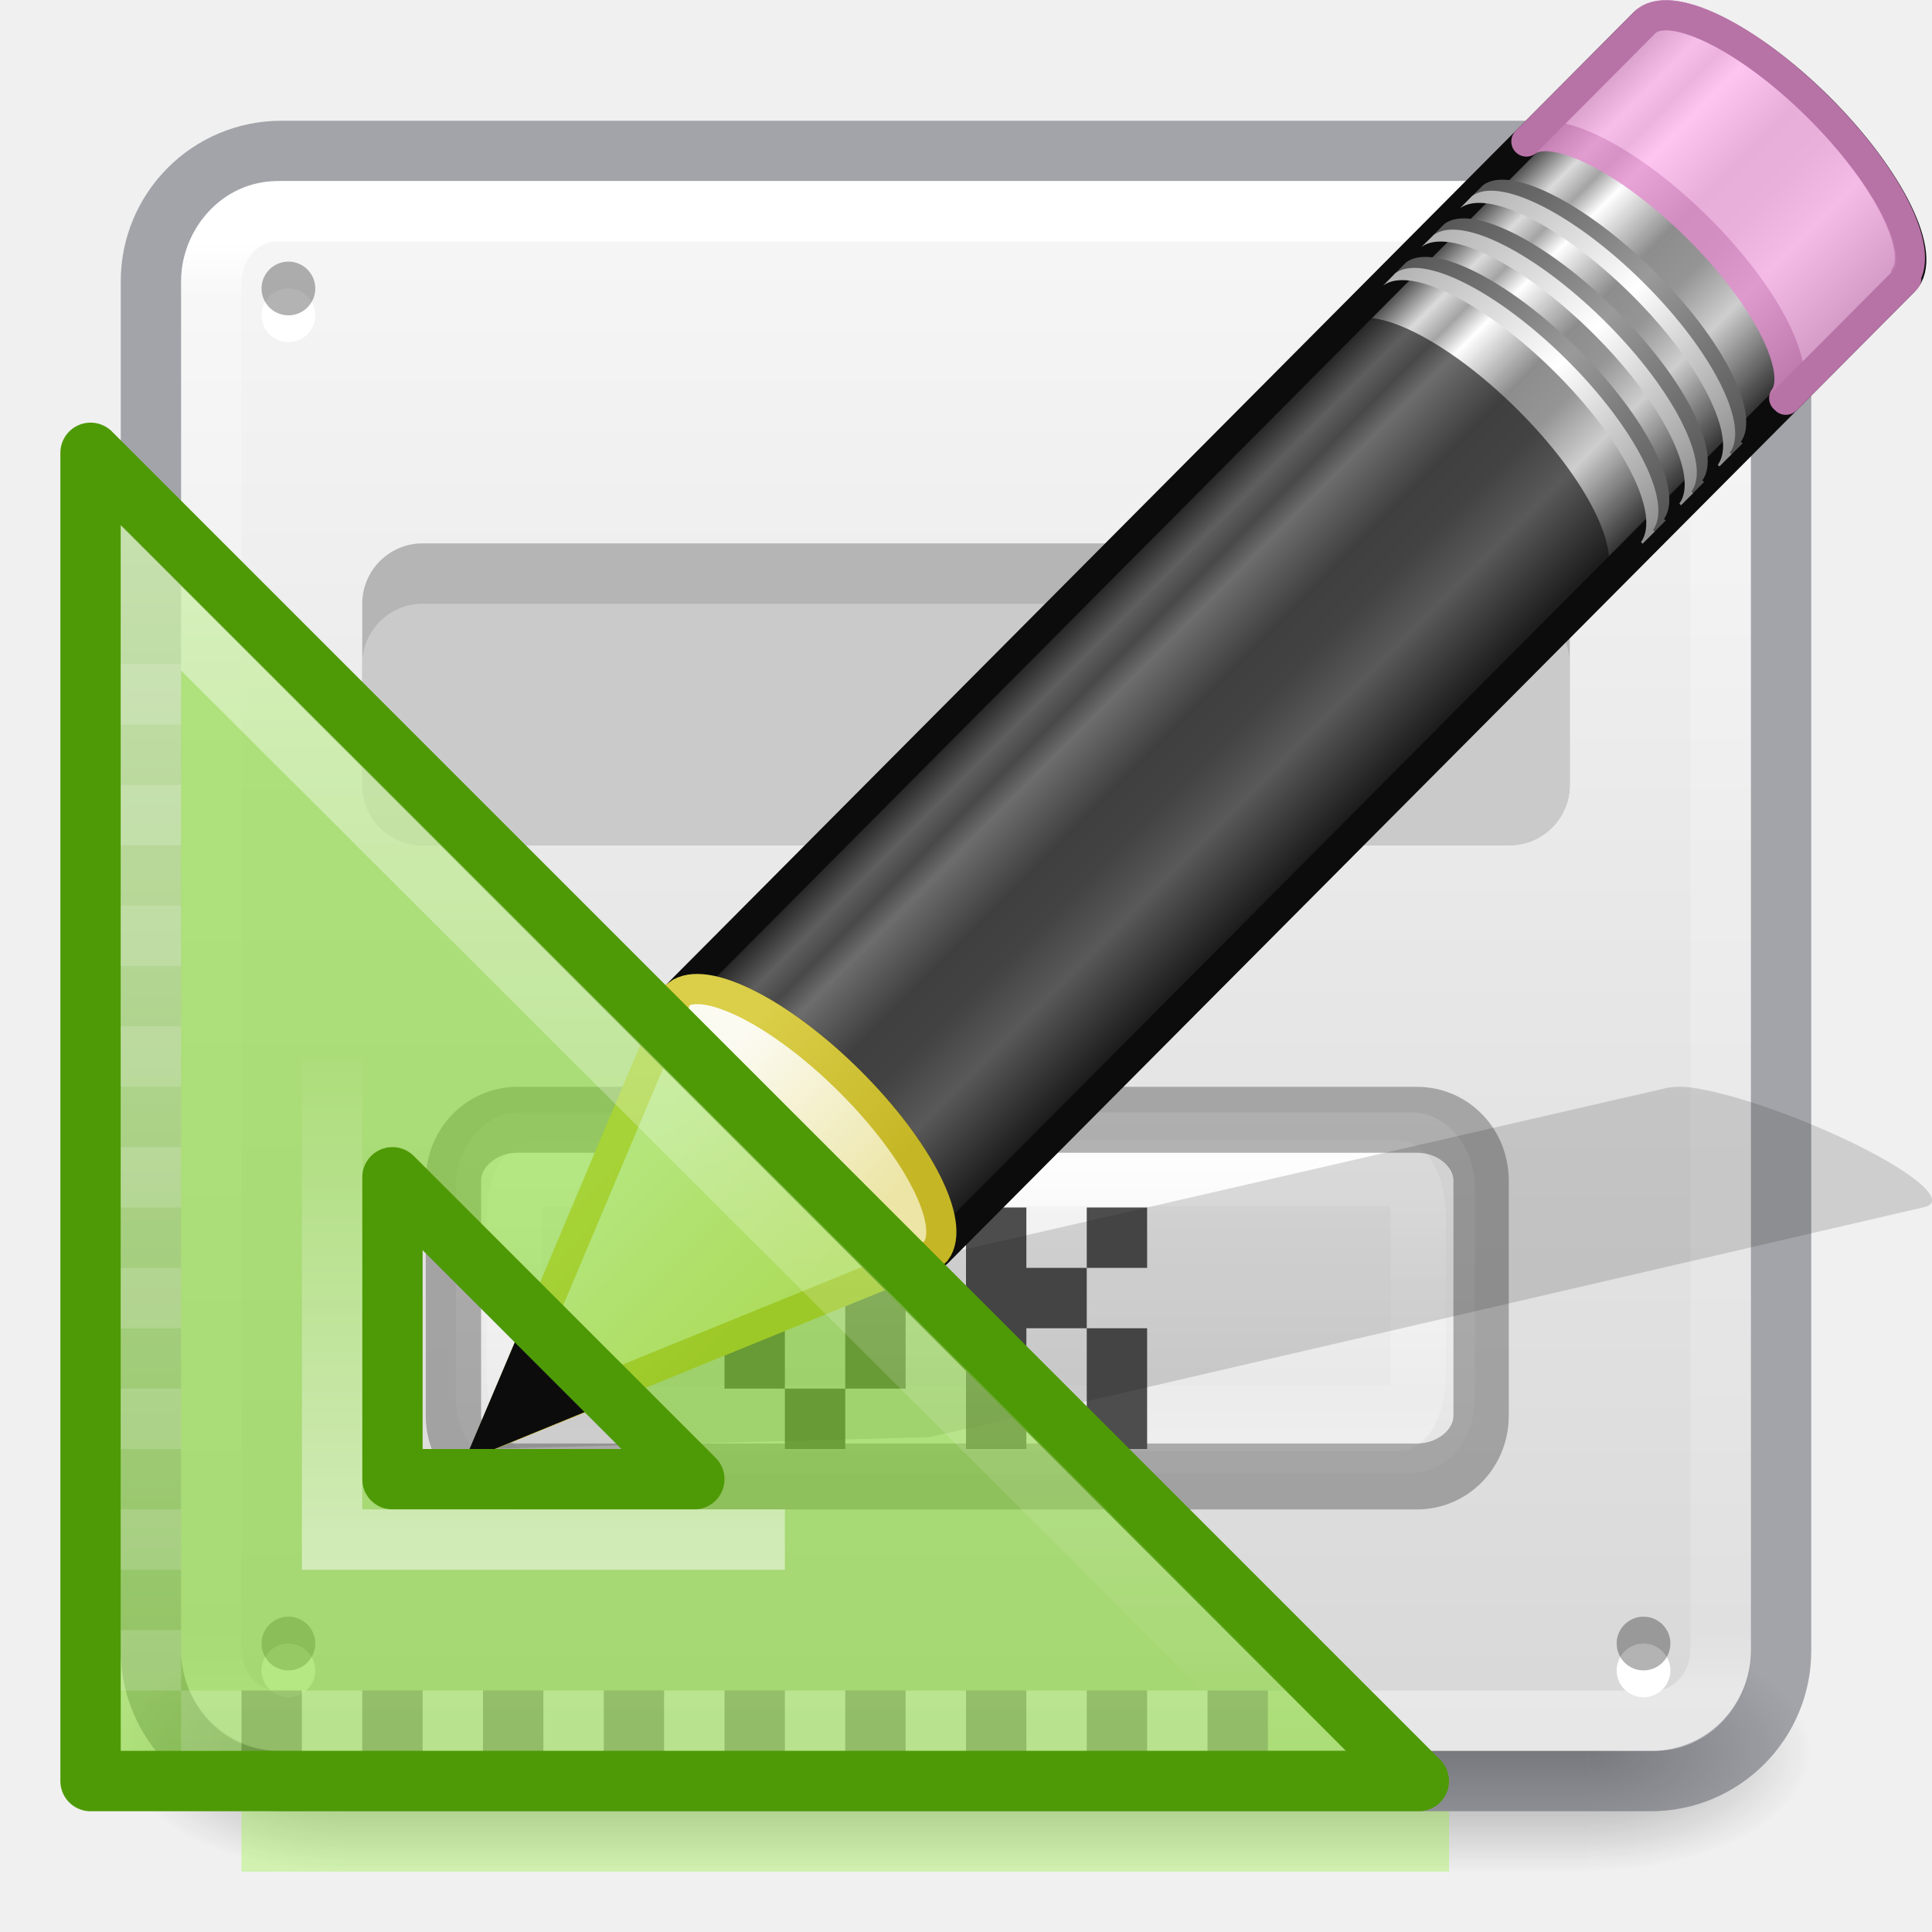
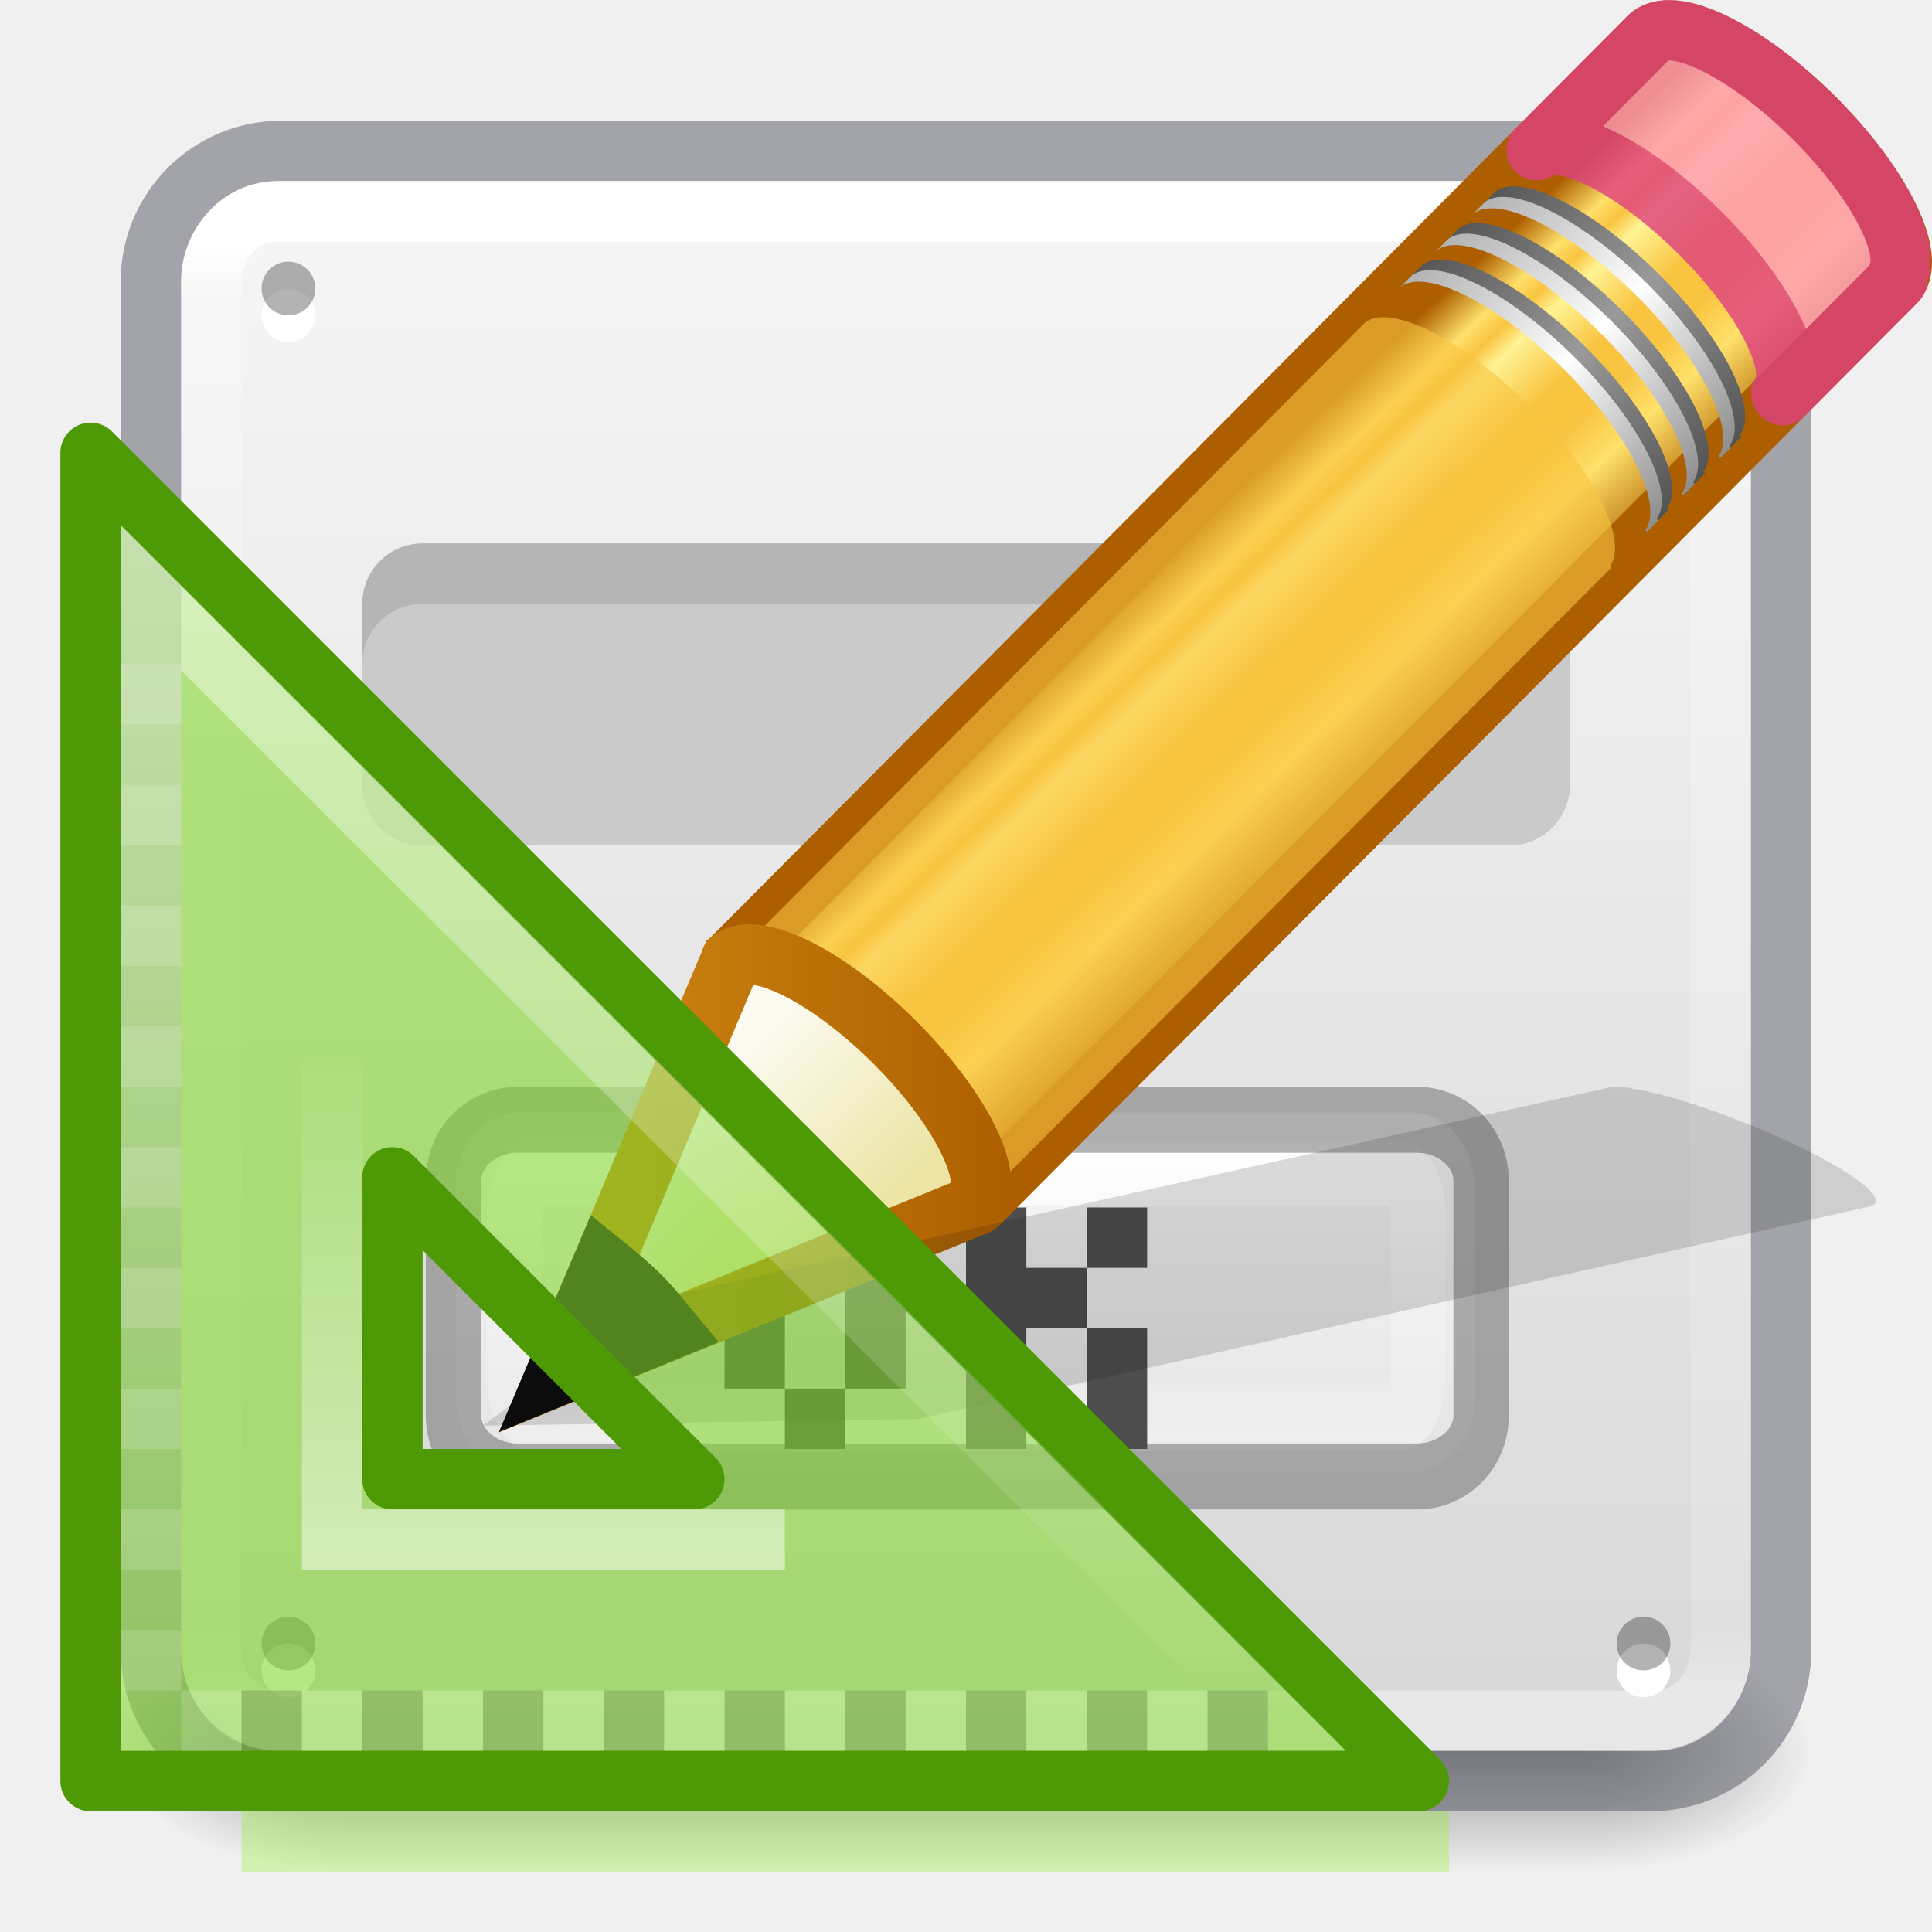
<svg xmlns="http://www.w3.org/2000/svg" xmlns:xlink="http://www.w3.org/1999/xlink" height="32" width="32">
-   <linearGradient id="a" gradientUnits="userSpaceOnUse" x1="14.832" x2="14.832" xlink:href="#b" y1="5.675" y2="26.029" />
-   <linearGradient id="b">
-     <stop offset="0" stop-color="#fff" />
-     <stop offset="1" stop-color="#fff" stop-opacity="0" />
+   <linearGradient id="a" gradientUnits="userSpaceOnUse" x1="11.234" x2="15.109" y1="9.818" y2="13.872">
+     <stop offset="0" stop-color="#ad5f00" />
+     <stop offset=".135" stop-color="#ffe16b" />
+     <stop offset=".202" stop-color="#f9c440" />
+     <stop offset=".27" stop-color="#fff394" />
+     <stop offset=".447" stop-color="#f9c440" />
+     <stop offset=".571" stop-color="#f9c440" />
+     <stop offset=".72" stop-color="#ffe16b" />
+     <stop offset="1" stop-color="#ad5f00" />
  </linearGradient>
-   <linearGradient id="c" gradientUnits="userSpaceOnUse" x1="8.151" x2="8.151" xlink:href="#b" y1="23.055" y2="14.009" />
-   <linearGradient id="d" gradientTransform="matrix(.65657 -.6598 .73452 .73087 -14.72 5.304)" gradientUnits="userSpaceOnUse" x1="23.576" x2="23.576" y1="25.357" y2="31.211">
-     <stop offset="0" stop-color="#181818" />
-     <stop offset=".135" stop-color="#dbdbdb" />
-     <stop offset=".202" stop-color="#a4a4a4" />
-     <stop offset=".27" stop-color="#fff" />
-     <stop offset=".447" stop-color="#8d8d8d" />
-     <stop offset=".571" stop-color="#959595" />
-     <stop offset=".72" stop-color="#cecece" />
-     <stop offset="1" stop-color="#181818" />
-   </linearGradient>
-   <linearGradient id="e" gradientTransform="matrix(.638 -.64114 .85963 .85535 -17.127 1.928)" gradientUnits="userSpaceOnUse" x1="30.038" x2="30.038" xlink:href="#f" y1="24.99" y2="30" />
-   <linearGradient id="f">
+   <linearGradient id="b" gradientTransform="matrix(.6380091 -.6411367 .8596262 .8553492 -24.35737 1.938176)" gradientUnits="userSpaceOnUse" x1="30.038" x2="30.038" xlink:href="#c" y1="24.99" y2="30" />
+   <linearGradient id="c">
    <stop offset="0" stop-color="#565656" />
    <stop offset=".5" stop-color="#9a9a9a" />
    <stop offset="1" stop-color="#545454" />
  </linearGradient>
-   <linearGradient id="g" gradientTransform="matrix(.638 -.64114 .85963 .85535 -17.31 2.112)" gradientUnits="userSpaceOnUse" x1="30.038" x2="30.038" xlink:href="#h" y1="24.99" y2="30" />
-   <linearGradient id="h">
+   <linearGradient id="d" gradientTransform="matrix(.6380091 -.6411367 .8596262 .8553492 -24.54009 2.121789)" gradientUnits="userSpaceOnUse" x1="30.038" x2="30.038" xlink:href="#e" y1="24.99" y2="30" />
+   <linearGradient id="e">
    <stop offset="0" stop-color="#b1b1b1" />
    <stop offset=".5" stop-color="#fff" />
    <stop offset="1" stop-color="#8f8f8f" />
  </linearGradient>
-   <linearGradient id="i" gradientTransform="matrix(.638 -.64114 .85963 .85535 -16.492 1.29)" gradientUnits="userSpaceOnUse" x1="30.038" x2="30.038" xlink:href="#f" y1="24.99" y2="30" />
-   <linearGradient id="j" gradientTransform="matrix(.638 -.64114 .85963 .85535 -16.675 1.474)" gradientUnits="userSpaceOnUse" x1="30.038" x2="30.038" xlink:href="#h" y1="24.99" y2="30" />
-   <linearGradient id="k" gradientTransform="matrix(.638 -.64114 .85963 .85535 -15.854 .65)" gradientUnits="userSpaceOnUse" x1="30.038" x2="30.038" xlink:href="#f" y1="24.99" y2="30" />
-   <linearGradient id="l" gradientTransform="matrix(.638 -.64114 .85963 .85535 -16.037 .833)" gradientUnits="userSpaceOnUse" x1="30.038" x2="30.038" xlink:href="#h" y1="24.99" y2="30" />
-   <linearGradient id="m" gradientTransform="matrix(.638 -.64114 .85963 .85535 -17.37 2.172)" gradientUnits="userSpaceOnUse" x1="9" x2="9" y1="29.057" y2="26.03">
+   <linearGradient id="f" gradientTransform="matrix(.6380091 -.6411367 .8596262 .8553492 -23.72243 1.300123)" gradientUnits="userSpaceOnUse" x1="30.038" x2="30.038" xlink:href="#c" y1="24.99" y2="30" />
+   <linearGradient id="g" gradientTransform="matrix(.6380091 -.6411367 .8596262 .8553492 -23.90515 1.483735)" gradientUnits="userSpaceOnUse" x1="30.038" x2="30.038" xlink:href="#e" y1="24.99" y2="30" />
+   <linearGradient id="h" gradientTransform="matrix(.6380091 -.6411367 .8596262 .8553492 -23.08442 .658986)" gradientUnits="userSpaceOnUse" x1="30.038" x2="30.038" xlink:href="#c" y1="24.99" y2="30" />
+   <linearGradient id="i" gradientTransform="matrix(.6380091 -.6411367 .8596262 .8553492 -23.26714 .8426)" gradientUnits="userSpaceOnUse" x1="30.038" x2="30.038" xlink:href="#e" y1="24.99" y2="30" />
+   <linearGradient id="j" gradientTransform="matrix(.6380091 -.6411367 .8596263 .8553493 -24.5997 2.181687)" gradientUnits="userSpaceOnUse" x1="9" x2="9" y1="29.057" y2="26.03">
    <stop offset="0" stop-color="#ece5a5" />
    <stop offset="1" stop-color="#fcfbf2" />
  </linearGradient>
-   <linearGradient id="n" gradientTransform="matrix(.56036 .0242 .02416 .55967 5.838 -1.455)" gradientUnits="userSpaceOnUse" x1="5.518" x2="9.522" y1="37.372" y2="41.392">
-     <stop offset="0" stop-color="#dbce48" />
-     <stop offset="1" stop-color="#c5b625" />
+   <linearGradient id="k" gradientUnits="userSpaceOnUse" x1="-.195" x2="8.965" y1="20.329" y2="20.329">
+     <stop offset="0" stop-color="#d48e15" />
+     <stop offset="1" stop-color="#ad5f00" />
  </linearGradient>
+   <linearGradient id="l" gradientUnits="userSpaceOnUse" x1="14.832" x2="14.832" xlink:href="#m" y1="5.675" y2="26.029" />
+   <linearGradient id="m">
+     <stop offset="0" stop-color="#fff" />
+     <stop offset="1" stop-color="#fff" stop-opacity="0" />
+   </linearGradient>
+   <linearGradient id="n" gradientUnits="userSpaceOnUse" x1="8.151" x2="8.151" xlink:href="#m" y1="23.055" y2="14.009" />
  <radialGradient id="o" cx="4.993" cy="43.5" gradientTransform="matrix(2.00378 0 0 1.4 27.988 -17.4)" gradientUnits="userSpaceOnUse" r="2.5" xlink:href="#p" />
  <linearGradient id="p">
    <stop offset="0" stop-color="#181818" />
    <stop offset="1" stop-color="#181818" stop-opacity="0" />
  </linearGradient>
  <radialGradient id="q" cx="4.993" cy="43.5" gradientTransform="matrix(2.00378 0 0 1.4 -20.012 -104.4)" gradientUnits="userSpaceOnUse" r="2.5" xlink:href="#p" />
  <linearGradient id="r" gradientUnits="userSpaceOnUse" x1="25.058" x2="25.058" y1="47.028" y2="39.999">
    <stop offset="0" stop-color="#181818" stop-opacity="0" />
    <stop offset=".5" stop-color="#181818" />
    <stop offset="1" stop-color="#181818" stop-opacity="0" />
  </linearGradient>
  <linearGradient id="s" gradientUnits="userSpaceOnUse" x1="16" x2="16" y1="4" y2="28">
    <stop offset="0" stop-color="#fff" />
    <stop offset=".04" stop-color="#fff" stop-opacity=".235" />
    <stop offset=".958" stop-color="#fff" stop-opacity=".157" />
    <stop offset="1" stop-color="#fff" stop-opacity=".392" />
  </linearGradient>
  <linearGradient id="t" gradientUnits="userSpaceOnUse" x1="14.33" x2="14.33" y1=".022" y2="-32.07">
    <stop offset="0" stop-color="#fafafa" />
    <stop offset="1" stop-color="#d4d4d4" />
  </linearGradient>
  <linearGradient id="u" gradientTransform="matrix(1.05404 0 0 1.2201 -.878 -4.413)" gradientUnits="userSpaceOnUse" x1="16.961" x2="16.961" y1="17.55" y2="22.468">
    <stop offset="0" stop-color="#fafafa" />
    <stop offset="1" stop-color="#e1e1e1" />
  </linearGradient>
  <linearGradient id="v" gradientTransform="matrix(.8558 0 0 .9631 2.294 .66)" gradientUnits="userSpaceOnUse" x1="15" x2="15" y1="17.448" y2="22.249">
    <stop offset="0" stop-color="#fff" />
    <stop offset=".508" stop-color="#fff" stop-opacity=".235" />
    <stop offset=".835" stop-color="#fff" stop-opacity=".157" />
    <stop offset="1" stop-color="#fff" stop-opacity=".392" />
  </linearGradient>
  <g opacity=".4">
    <path d="m38 40h5v7h-5z" fill="url(#o)" transform="matrix(.73684 0 0 .57143 -1.684 4.143)" />
    <path d="m-10-47h5v7h-5z" fill="url(#q)" transform="matrix(-.73684 0 0 -.57143 -1.684 4.143)" />
    <path d="m10 40h28v7h-28z" fill="url(#r)" transform="matrix(.73684 0 0 .57143 -1.684 4.143)" />
  </g>
  <rect fill="url(#t)" height="26" rx="1.615" transform="scale(1 -1)" width="26" x="3" y="-29" />
  <rect fill="none" height="27" opacity=".5" rx="2.16" stroke="#555761" stroke-linecap="round" stroke-linejoin="round" width="27" x="2.5" y="2.5" />
  <rect fill="none" height="25" rx="1.087" ry="1.19" stroke="url(#s)" stroke-linecap="round" stroke-linejoin="round" width="25" x="3.5" y="3.5" />
  <g fill-rule="evenodd">
    <path d="m5.222 5.222a.445.445 0 0 1 -.89 0 .445.445 0 1 1 .89 0z" fill="#fff" />
    <path d="m5.222 4.778a.445.445 0 0 1 -.89 0 .445.445 0 1 1 .89 0z" opacity=".3" />
    <path d="m27.667 5.222a.445.445 0 0 1 -.89 0 .445.445 0 1 1 .89 0z" fill="#fff" />
    <path d="m27.667 4.778a.445.445 0 0 1 -.89 0 .445.445 0 1 1 .89 0z" opacity=".3" />
    <path d="m5.222 27.667a.445.445 0 0 1 -.89 0 .445.445 0 1 1 .89 0z" fill="#fff" />
    <path d="m5.222 27.222a.445.445 0 0 1 -.89 0 .445.445 0 1 1 .89 0z" opacity=".3" />
    <path d="m27.667 27.667a.445.445 0 0 1 -.89 0 .445.445 0 1 1 .89 0z" fill="#fff" />
    <path d="m27.667 27.222a.445.445 0 0 1 -.89 0 .445.445 0 1 1 .89 0z" opacity=".3" />
  </g>
  <rect fill="#b5b5b5" height="5" rx="1" width="20" x="6" y="9" />
  <rect fill="#cacaca" height="4" rx="1" width="20" x="6" y="10" />
  <g transform="matrix(.99836 0 0 1.18975 .026 -2.284)">
    <rect fill="url(#u)" height="5.023" rx="1.054" width="16.906" x="7.537" y="17.406" />
    <g fill="none" stroke-width=".918">
      <rect height="3.408" rx=".324" ry=".627" stroke="url(#v)" width="14.999" x="8.505" y="18.254" />
      <rect height="4.965" opacity=".5" rx="1.063" ry=".846" stroke="#656565" width="17.049" x="7.497" y="17.509" />
    </g>
  </g>
  <path d="m12 21h1v1h-1zm1-1h1v1h-1zm1 1h1v1h-1zm-2 1h1v1h-1zm2 0h1v1h-1zm-1 1h1v1h-1zm3-3h1v1h-1zm0 1h1v1h-1zm0 1h1v1h-1zm0 1h1v1h-1zm2-3h1v1h-1zm-1 1h1v1h-1zm1 1h1v1h-1zm0 1h1v1h-1z" fill="#4d4d4d" />
-   <path d="m28.036 18.017c-.2-.03-.355-.015-.46.01l-13.85 3.186-2.548.588-.078.014-3.1 2.185 7.396-.196.062-.014 2.565-.586 13.848-3.21c.417-.097-.204-.614-1.393-1.162-.89-.41-1.843-.727-2.44-.815z" fill="#0c0c0c" fill-rule="evenodd" opacity=".15" />
-   <path d="m11.226 16.47c.446-.335 1.697.293 2.847 1.437 1.147 1.14 1.75 2.362 1.424 2.813 0 0 .028.025.027.026l16.01-16.088c.406-.41-.225-1.7-1.41-2.88-1.189-1.18-2.484-1.805-2.889-1.398z" fill="url(#d)" stroke="#0c0c0c" stroke-linejoin="round" stroke-width=".5" />
-   <path d="m25.282 2.344c.446-.334 1.697.294 2.847 1.438 1.146 1.14 1.75 2.362 1.423 2.813 0 0 .028.025.027.026l1.954-1.962.04-.04c0-.002-.028-.025-.027-.027.327-.45-.277-1.67-1.424-2.812-1.149-1.146-2.399-1.774-2.846-1.44l-.04.04z" fill="#ffb6ed" opacity=".8" stroke="#e28ccd" stroke-linejoin="round" stroke-width=".5" />
-   <path d="m11.226 16.47c.446-.335 1.697.293 2.847 1.437 1.147 1.14 1.75 2.362 1.424 2.813 0 0 .028.025.027.026l11.026-11.08.04-.04s-.03-.024-.028-.026c.328-.45-.277-1.672-1.424-2.813-1.15-1.144-2.4-1.772-2.847-1.437l-.04.04z" fill="#0c0c0c" opacity=".6" />
-   <path d="m23.092 4.545c.446-.334 1.697.293 2.847 1.437 1.146 1.142 1.75 2.363 1.423 2.813 0 .002.028.025.027.027l.2-.2c0-.002-.03-.025-.028-.027.327-.45-.277-1.672-1.424-2.813-1.15-1.144-2.4-1.772-2.847-1.437z" fill="url(#e)" />
-   <path d="m22.91 4.73c.445-.336 1.696.292 2.846 1.436 1.147 1.14 1.75 2.363 1.424 2.813 0 0 .028.024.027.026l.2-.2c0-.002-.03-.026-.027-.027.327-.452-.278-1.673-1.425-2.814-1.15-1.144-2.4-1.772-2.847-1.437z" fill="url(#g)" />
-   <path d="m23.727 3.907c.446-.334 1.697.293 2.847 1.437 1.147 1.142 1.75 2.363 1.424 2.813 0 .002.028.025.027.027l.2-.2c0-.002-.03-.025-.028-.027.327-.45-.277-1.672-1.424-2.813-1.15-1.144-2.4-1.772-2.847-1.437z" fill="url(#i)" />
-   <path d="m23.544 4.09c.446-.334 1.697.294 2.847 1.438 1.148 1.14 1.752 2.363 1.425 2.813 0 .003.028.026.027.028l.2-.2c0-.002-.03-.026-.027-.027.327-.45-.278-1.67-1.425-2.812-1.15-1.144-2.4-1.772-2.847-1.437z" fill="url(#j)" />
-   <path d="m24.365 3.266c.446-.334 1.697.293 2.847 1.437 1.147 1.142 1.75 2.363 1.424 2.813 0 .002.028.025.027.027l.2-.2c0-.002-.03-.025-.028-.027.327-.45-.277-1.672-1.424-2.813-1.15-1.144-2.4-1.772-2.846-1.437z" fill="url(#k)" />
-   <path d="m24.182 3.45c.446-.335 1.697.293 2.847 1.437 1.146 1.14 1.75 2.362 1.423 2.813 0 0 .028.025.027.026l.2-.2c0-.002-.03-.025-.027-.027.327-.45-.278-1.672-1.425-2.813-1.15-1.145-2.4-1.772-2.847-1.438z" fill="url(#l)" />
-   <g fill-rule="evenodd" stroke-width=".5">
-     <path d="m8.158 23.75 7.283-2.97.063-.06c.327-.452-.285-1.673-1.432-2.814-1.15-1.144-2.398-1.77-2.844-1.434z" fill="url(#m)" stroke="url(#n)" />
-     <path d="m8.99 21.78-.833 1.964 1.987-.815c-.16-.192-.306-.385-.498-.575-.22-.22-.436-.397-.657-.575z" fill="#0c0c0c" stroke="#0c0c0c" />
+   <g transform="matrix(.949063 0 0 .949063 8.317527 .25263)">
+     <path d="m3.996 16.48c.446-.335 1.697.293 2.847 1.437 1.147 1.141 1.751 2.363 1.424 2.813-.001.002.028.025.027.027l16.01-16.089c.406-.408-.225-1.699-1.411-2.88-1.186-1.18-2.48-1.806-2.887-1.397z" fill="url(#a)" stroke="#ad5f00" stroke-linejoin="round" stroke-width="1.054" />
+     <path d="m3.996 16.48c.446-.335 1.697.293 2.847 1.437 1.147 1.141 1.751 2.363 1.424 2.813-.001.002.028.025.027.027l11.026-11.08.04-.04c.001-.002-.028-.025-.027-.027.327-.45-.277-1.672-1.424-2.813-1.15-1.144-2.401-1.772-2.847-1.437l-.04.04z" fill="#f9c440" opacity=".6" />
+     <path d="m18.052 2.354c.446-.335 1.697.293 2.847 1.437 1.147 1.141 1.751 2.363 1.424 2.813-.001.002.028.025.027.027l1.954-1.963.04-.04c.001-.002-.028-.025-.027-.027.327-.45-.277-1.672-1.424-2.813-1.15-1.144-2.401-1.772-2.847-1.437l-.04.04-1.954 1.963z" fill="#fe9ab8" opacity=".8" stroke="#de3e80" stroke-linejoin="round" stroke-width="1.054" />
+     <path d="m15.862 4.555c.446-.335 1.697.293 2.847 1.437 1.147 1.141 1.751 2.363 1.424 2.813-.001.002.028.025.027.027l.199-.2c.001-.002-.028-.025-.027-.027.327-.45-.277-1.672-1.424-2.813-1.15-1.144-2.401-1.772-2.847-1.437z" fill="url(#b)" />
+     <path d="m15.679 4.739c.446-.335 1.697.293 2.847 1.437 1.147 1.141 1.751 2.363 1.424 2.813-.001.002.028.025.027.027l.199-.2c.001-.002-.028-.025-.027-.027.327-.45-.277-1.672-1.424-2.813-1.15-1.144-2.401-1.772-2.847-1.437z" fill="url(#d)" />
+     <path d="m16.497 3.917c.446-.335 1.697.293 2.847 1.437 1.147 1.141 1.751 2.363 1.424 2.813-.001.002.028.025.027.027l.199-.2c.001-.002-.028-.025-.027-.027.327-.45-.277-1.672-1.424-2.813-1.15-1.144-2.401-1.772-2.847-1.437z" fill="url(#f)" />
+     <path d="m16.314 4.101c.446-.335 1.697.293 2.847 1.437 1.147 1.141 1.751 2.363 1.424 2.813-.001.002.028.025.027.027l.199-.2c.001-.002-.028-.025-.027-.027.327-.45-.277-1.672-1.424-2.813-1.15-1.144-2.401-1.772-2.847-1.437z" fill="url(#g)" />
+     <path d="m17.135 3.276c.446-.335 1.697.293 2.847 1.437 1.147 1.141 1.751 2.363 1.424 2.813-.001.002.028.025.027.027l.199-.2c.001-.002-.028-.025-.027-.027.327-.45-.277-1.672-1.424-2.813-1.15-1.144-2.401-1.772-2.847-1.437l-.199.2z" fill="url(#h)" />
+     <path d="m16.952 3.46c.446-.335 1.697.293 2.847 1.437 1.147 1.141 1.751 2.363 1.424 2.813-.001.002.028.025.027.027l.199-.2c.001-.002-.028-.025-.027-.027.327-.45-.277-1.672-1.424-2.813-1.15-1.144-2.401-1.772-2.847-1.437z" fill="url(#i)" />
+     <g fill-rule="evenodd">
+       <g stroke-width="1.054">
+         <path d="m.928 23.761 7.284-2.971.062-.062c.327-.45-.285-1.672-1.432-2.813-1.15-1.144-2.399-1.768-2.845-1.434z" fill="url(#j)" stroke="url(#k)" />
+         <path d="m1.759 21.79-.832 1.964 1.987-.814c-.159-.191-.306-.384-.497-.575-.22-.219-.437-.397-.658-.575z" fill="#0c0c0c" stroke="#0c0c0c" />
+       </g>
+       <path d="m19.705 18.725c-.206-.032-.367-.023-.47.007l-13.95 3.091-2.565.574-.076.014-2.978 2.203 7.595-.115.069-.018 2.581-.569 13.943-3.12c.418-.092-.275-.626-1.551-1.202-.959-.429-1.969-.766-2.593-.86z" fill="#0c0c0c" opacity=".15" stroke-width="2.294" />
+     </g>
  </g>
  <g transform="translate(0 3.000045)">
    <path d="m1.5 4.5 22 22h-22zm5 12v5h5z" fill="#81d72c" fill-opacity=".588" fill-rule="evenodd" stroke="#4e9a06" stroke-linejoin="round" />
-     <path d="m2.5 6.901v18.599h18.627z" fill="none" opacity=".5" stroke="url(#a)" />
-     <path d="m5.5 14.52v7.98h7.5" fill="none" opacity=".5" stroke="url(#c)" />
+     <path d="m2.5 6.901v18.599h18.627z" fill="none" opacity=".5" stroke="url(#l)" />
+     <path d="m5.5 14.52v7.98h7.5" fill="none" opacity=".5" stroke="url(#n)" />
    <path d="m2 8h1v1h-1zm0 2h1v1h-1zm0 2h1v1h-1zm0 2h1v1h-1zm0 2h1v1h-1zm0 2h1v1h-1zm0 2h1v1h-1zm0 2h1v1h-1zm0 2h1v1h-1z" fill="#fff" opacity=".15" />
    <path d="m4.5 27.5h19" fill="none" opacity=".3" stroke="#85f619" stroke-linecap="square" />
    <g transform="matrix(0 1 -1 0 28 23)">
      <path d="m2 7h1v1h-1zm0 2h1v1h-1zm0 2h1v1h-1zm0 2h1v1h-1zm0 2h1v1h-1zm0 2h1v1h-1zm0 2h1v1h-1zm0 2h1v1h-1zm0 2h1v1h-1z" opacity=".15" />
      <path d="m2 8h1v1h-1zm0 2h1v1h-1zm0 2h1v1h-1zm0 2h1v1h-1zm0 2h1v1h-1zm0 2h1v1h-1zm0 2h1v1h-1zm0 2h1v1h-1zm0 2h1v1h-1z" fill="#fff" opacity=".15" />
    </g>
  </g>
</svg>
